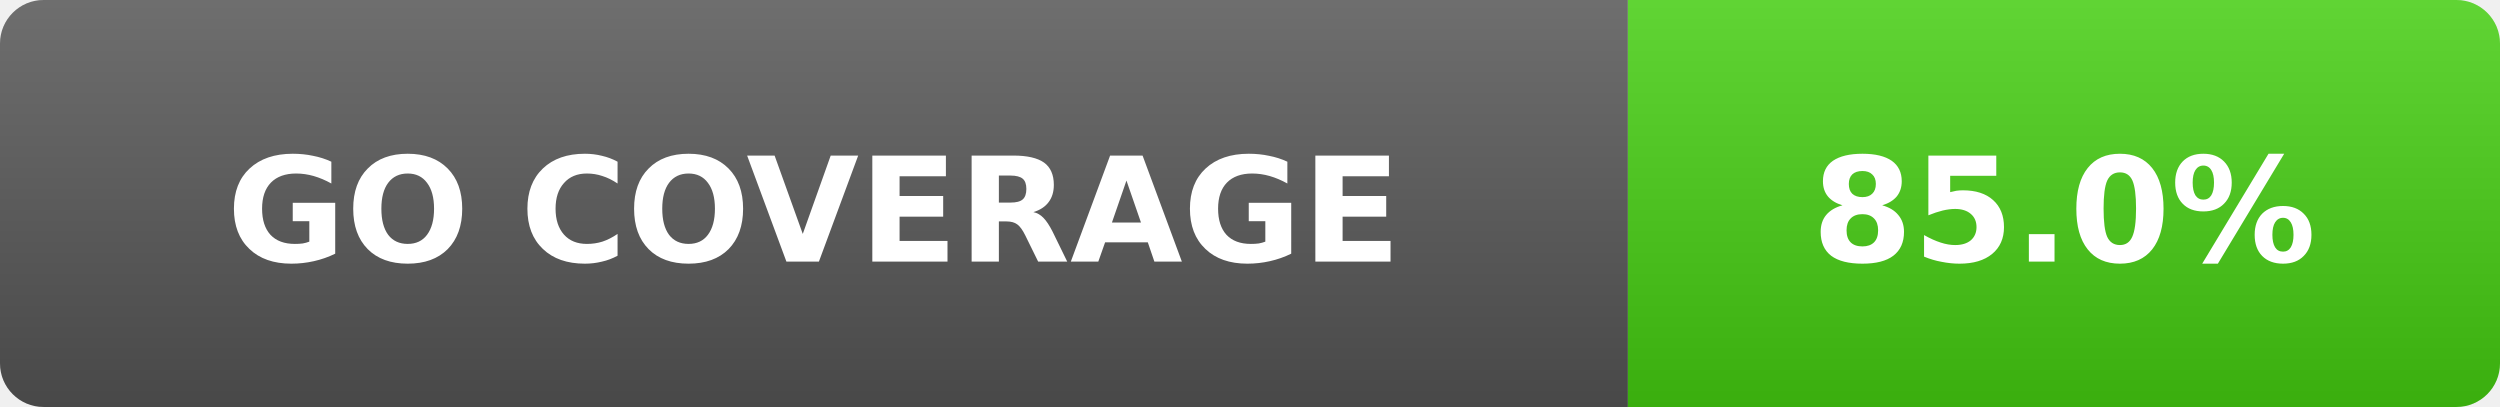
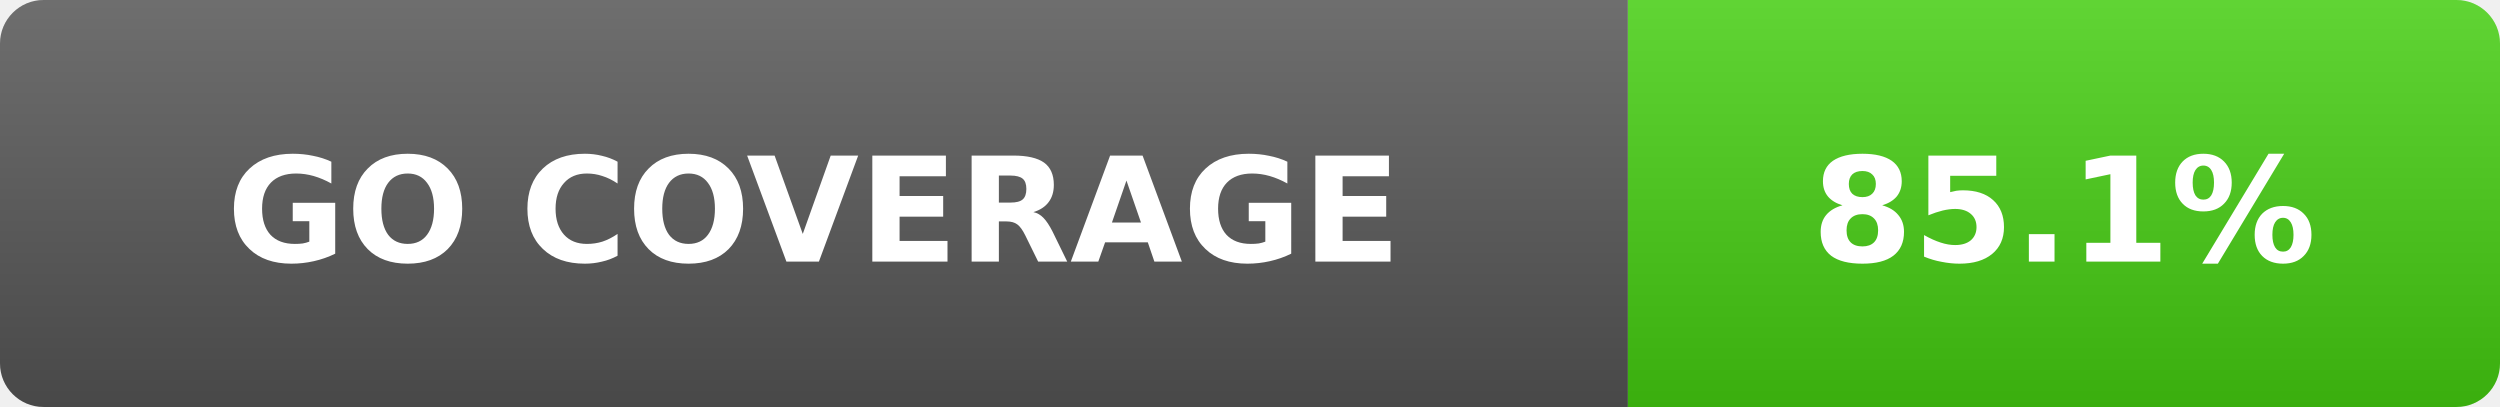
- <svg xmlns="http://www.w3.org/2000/svg" width="172" height="28" role="img" aria-label="Go coverage: 85.0%">
+ <svg xmlns="http://www.w3.org/2000/svg" width="172" height="28" role="img" aria-label="Go coverage: 85.1%">
  <linearGradient id="s" x2="0" y2="100%">
    <stop offset="0" stop-color="#fff" stop-opacity=".15" />
    <stop offset="1" stop-opacity=".15" />
  </linearGradient>
  <clipPath id="r">
    <rect width="172" height="28" rx="3" fill="#fff" />
  </clipPath>
  <g clip-path="url(#r)">
    <rect width="112" height="28" fill="#555" />
    <rect x="112" width="60" height="28" fill="#4c1" />
    <rect width="172" height="28" fill="url(#s)" />
  </g>
  <g fill="#fff" text-anchor="middle" font-family="Verdana,DejaVu Sans,sans-serif" font-size="10" font-weight="700">
    <text x="56" y="18">GO COVERAGE</text>
-     <text x="142" y="18">85.0%</text>
+     <text x="142" y="18">85.1%</text>
  </g>
</svg>
